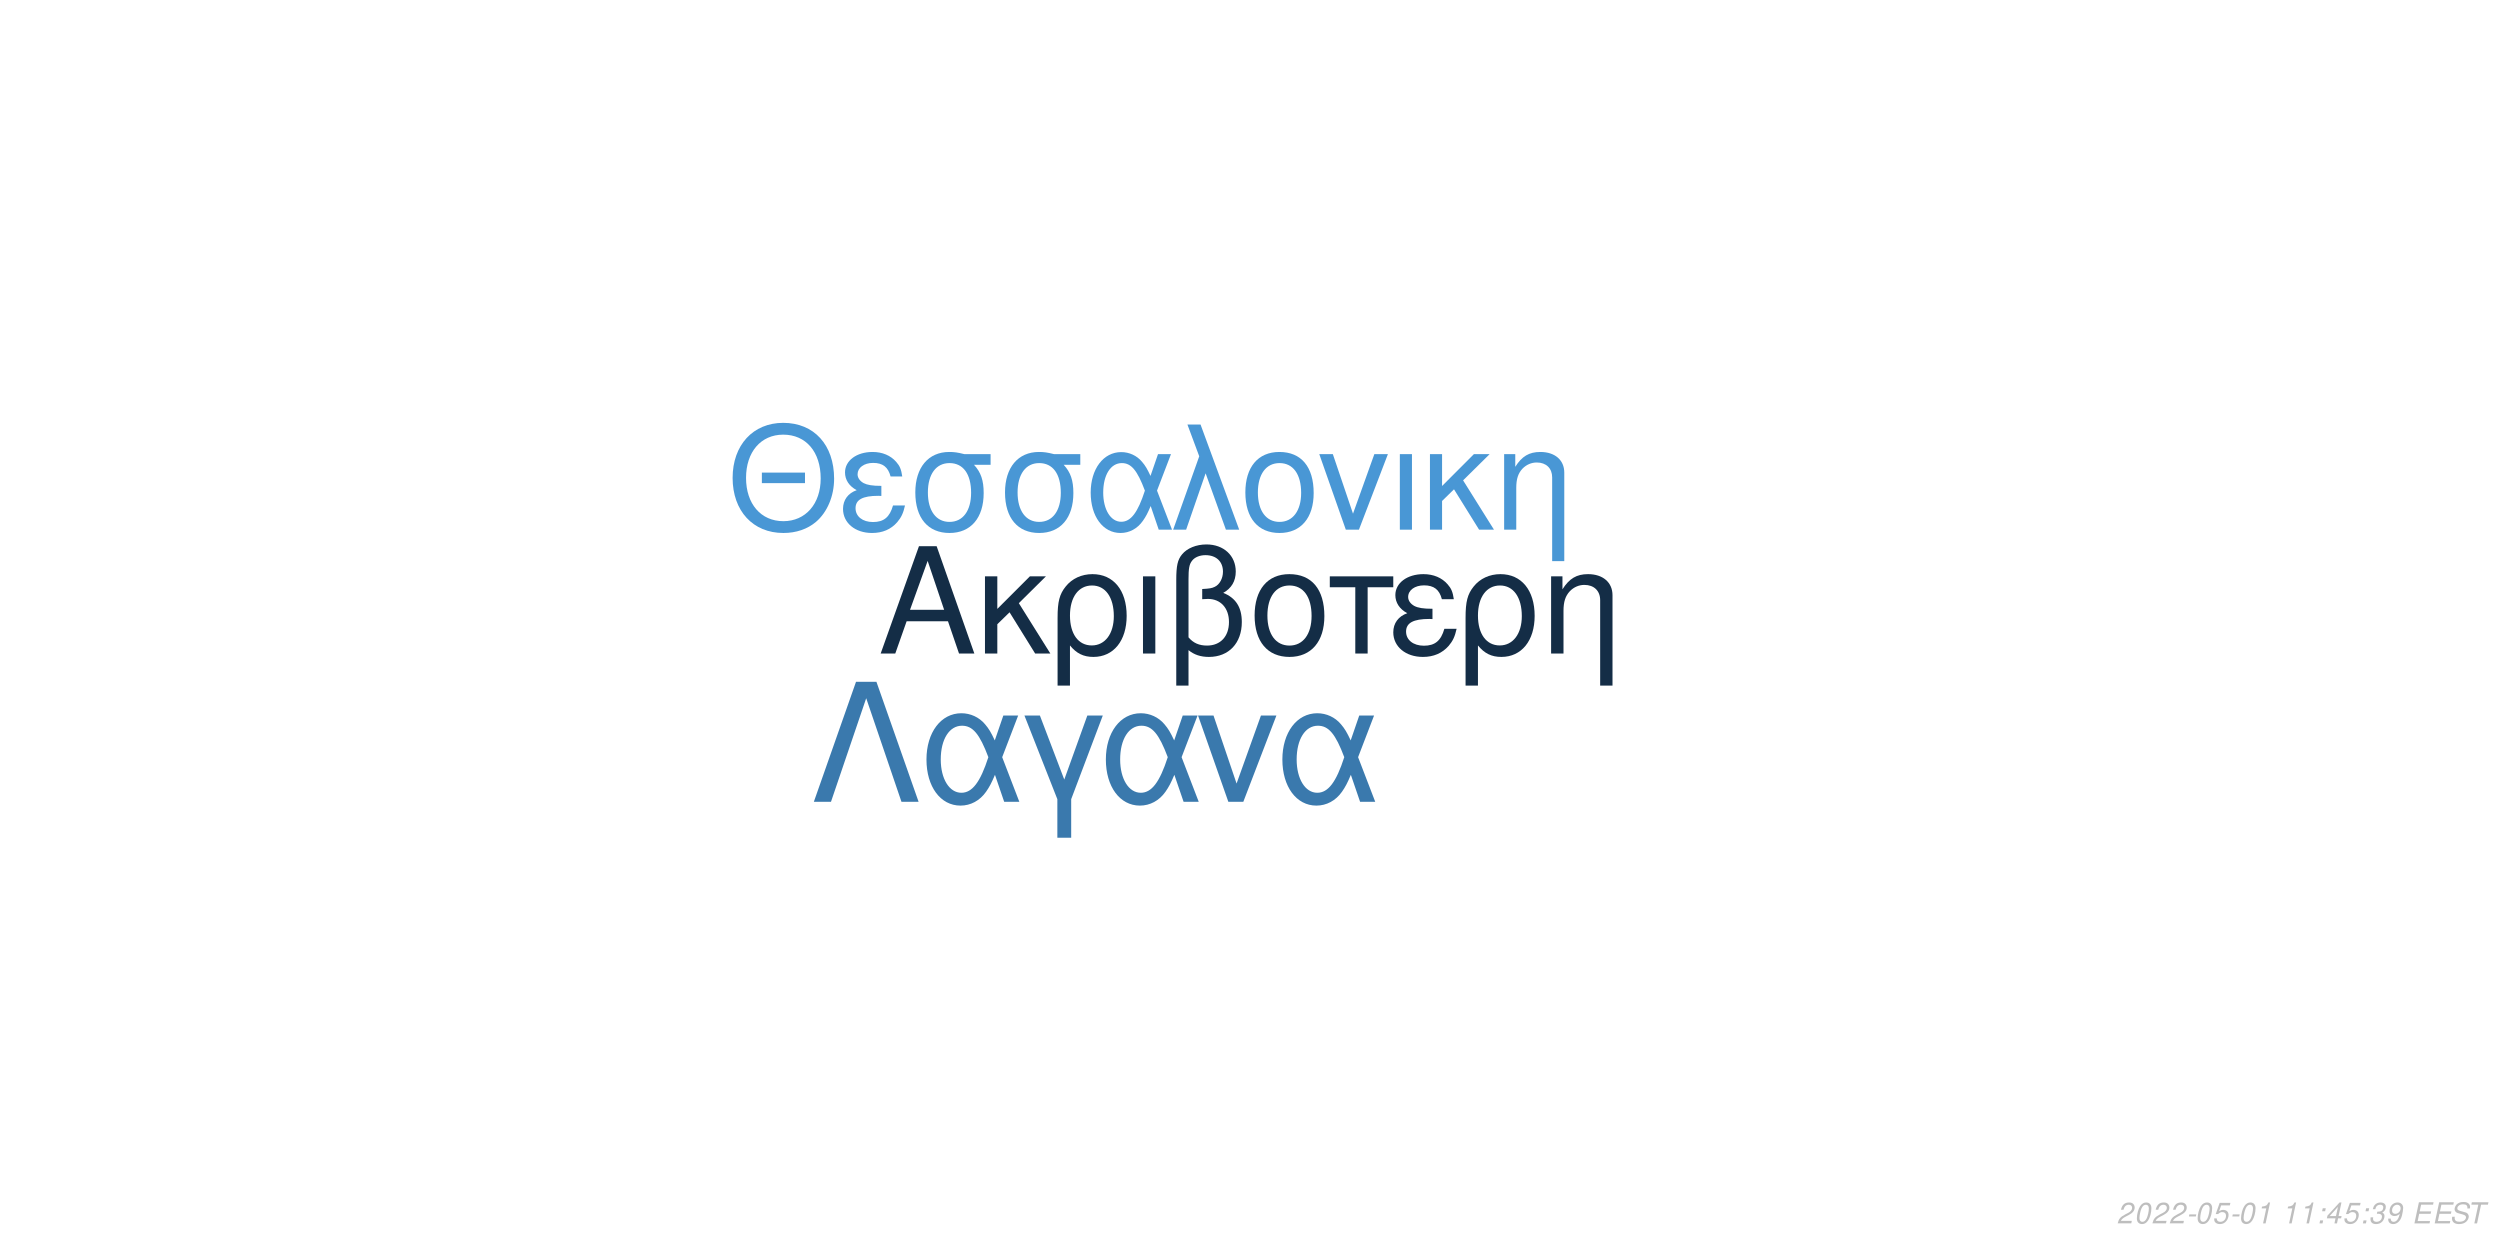
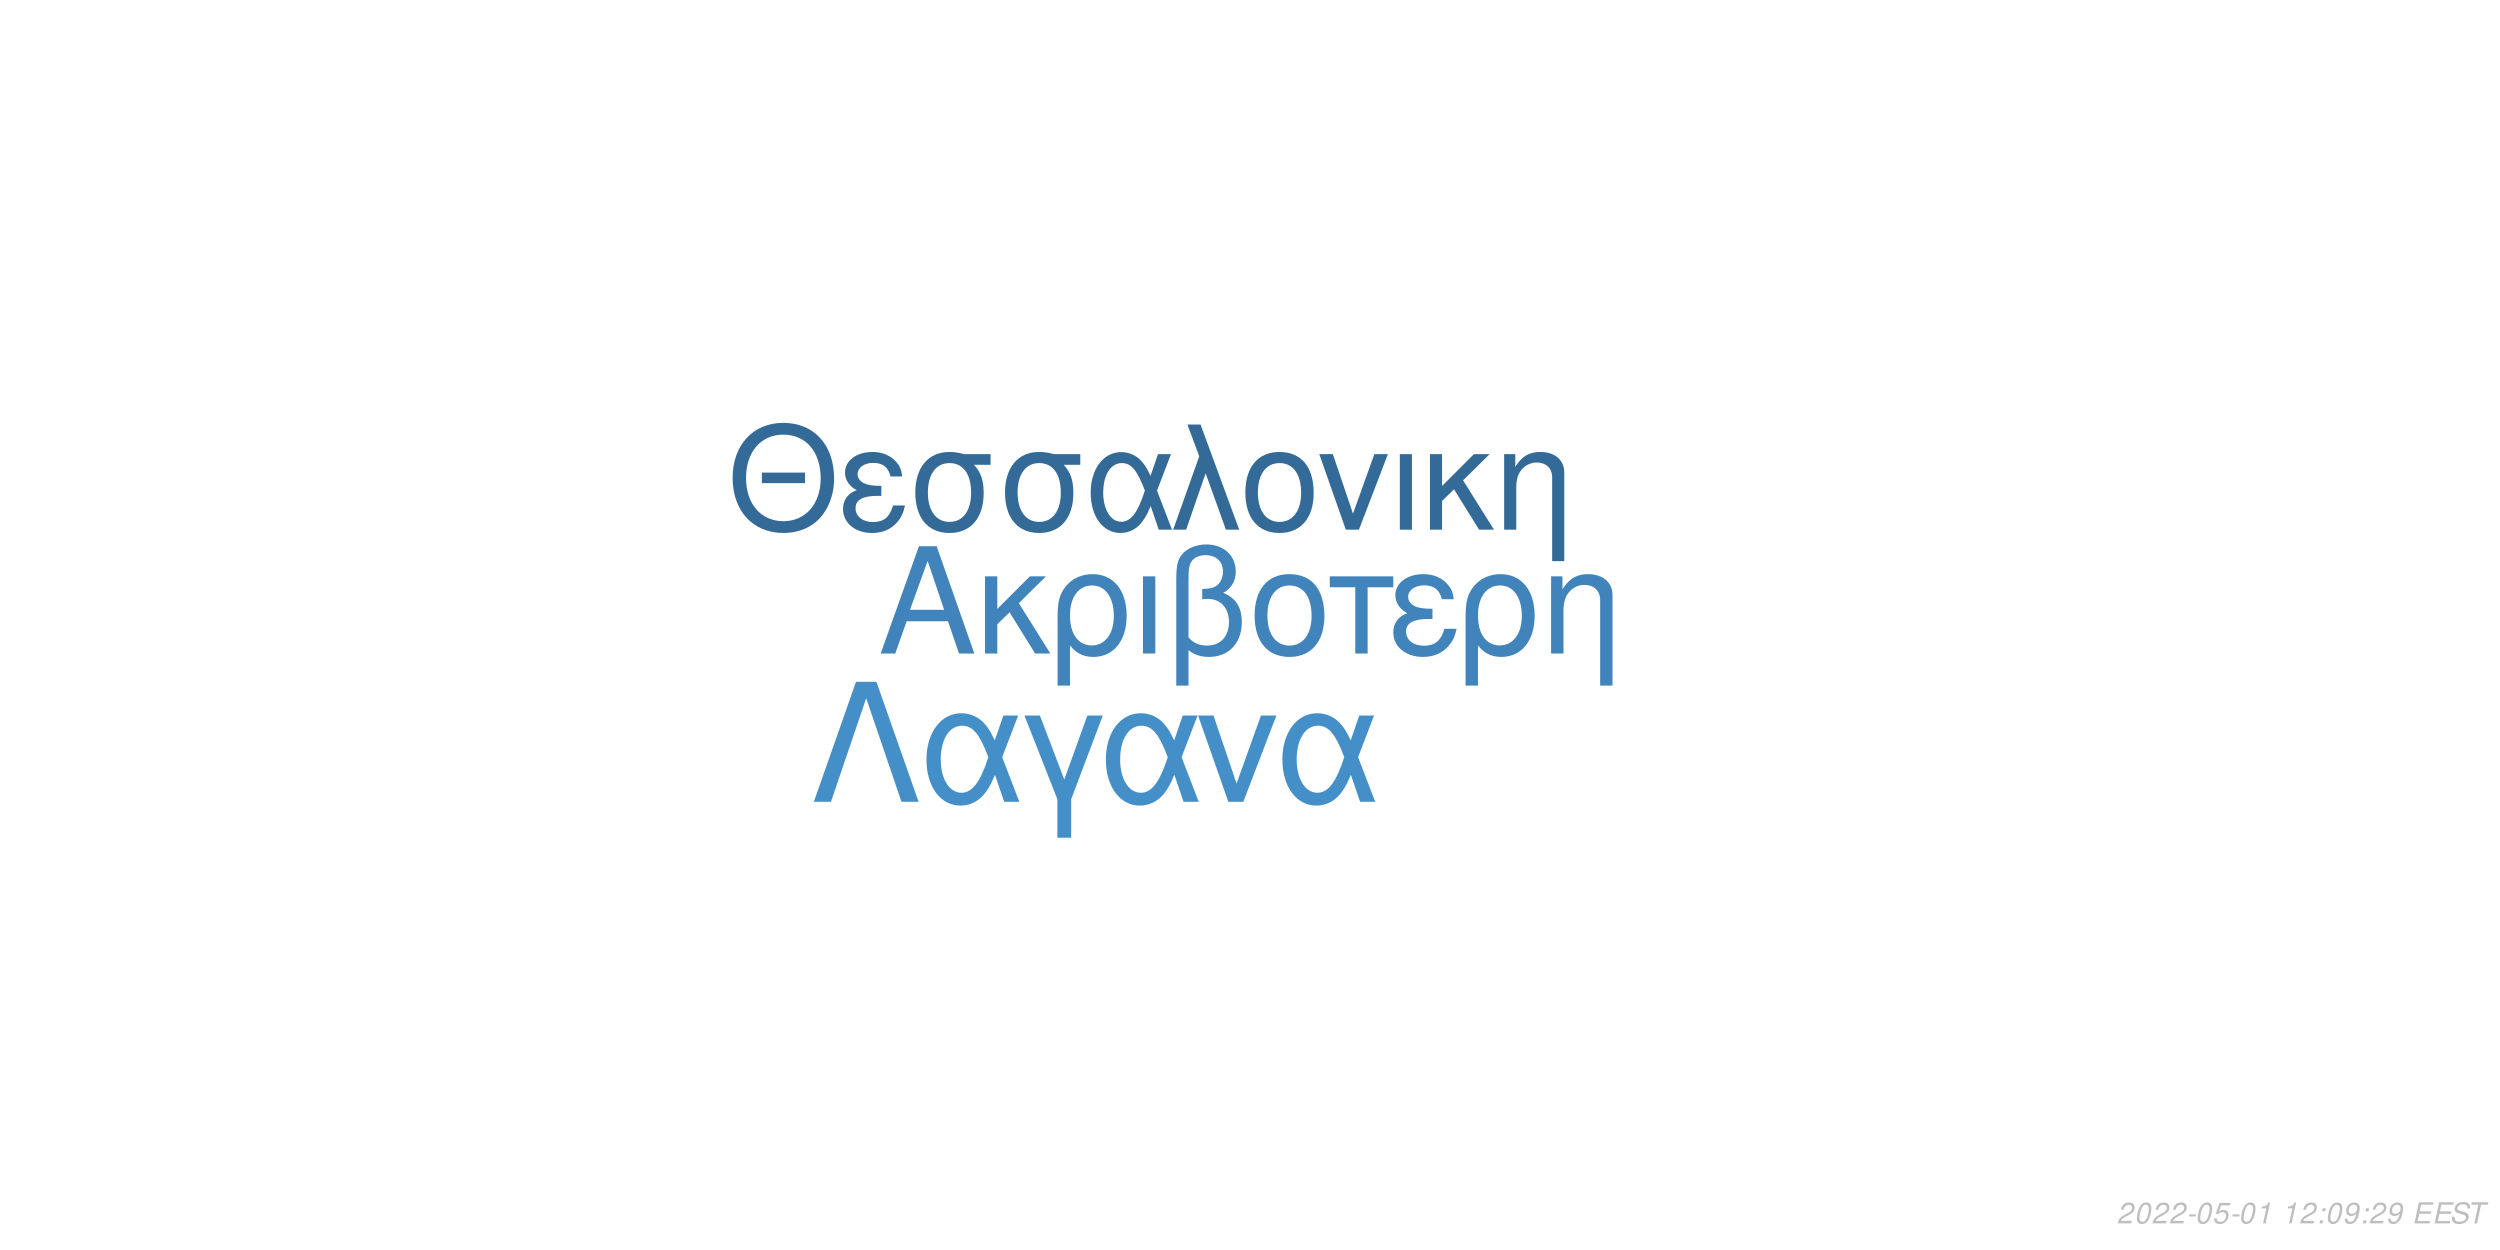
<svg xmlns="http://www.w3.org/2000/svg" xmlns:xlink="http://www.w3.org/1999/xlink" width="864pt" height="432pt" viewBox="0 0 864 432" version="1.1">
  <defs>
    <g>
      <symbol overflow="visible" id="glyph0-0">
        <path style="stroke:none;" d="" />
      </symbol>
      <symbol overflow="visible" id="glyph0-1">
        <path style="stroke:none;" d="M 24.125 -11.141 L 27.938 0 L 33.234 0 L 20.203 -37.094 L 14.094 -37.094 L 0.859 0 L 5.906 0 L 9.828 -11.141 Z M 22.797 -15.109 L 11 -15.109 L 17.094 -32.016 Z M 22.797 -15.109 " />
      </symbol>
      <symbol overflow="visible" id="glyph0-2">
        <path style="stroke:none;" d="M 7.172 -15.422 L 7.172 -26.672 L 2.906 -26.672 L 2.906 0 L 7.172 0 L 7.172 -10.125 L 11.406 -14.25 L 20.25 0 L 25.5 0 L 14.609 -17.406 L 23.969 -26.672 L 18.422 -26.672 Z M 7.172 -15.422 " />
      </symbol>
      <symbol overflow="visible" id="glyph0-3">
        <path style="stroke:none;" d="M 3 11.094 L 7.281 11.094 L 7.281 -2.797 C 9.516 -0.047 11.953 1.172 15.375 1.172 C 22.344 1.172 26.875 -4.422 26.875 -13.031 C 26.875 -21.891 22.297 -27.438 15.062 -27.438 C 11.297 -27.438 7.984 -25.906 5.797 -23.156 C 3.672 -20.516 3 -17.969 3 -12.359 Z M 14.906 -23.516 C 19.547 -23.516 22.438 -19.438 22.438 -12.922 C 22.438 -6.812 19.391 -2.797 14.812 -2.797 C 10.172 -2.797 7.281 -6.766 7.281 -13.125 C 7.281 -19.484 10.234 -23.516 14.906 -23.516 Z M 14.906 -23.516 " />
      </symbol>
      <symbol overflow="visible" id="glyph0-4">
        <path style="stroke:none;" d="M 3.516 0 L 7.781 0 L 7.781 -26.672 L 3.516 -26.672 Z M 3.516 0 " />
      </symbol>
      <symbol overflow="visible" id="glyph0-5">
        <path style="stroke:none;" d="M 4.016 11.094 L 8.25 11.094 L 8.25 -1.172 C 10.172 0.406 12.422 1.172 15.312 1.172 C 22.188 1.172 26.672 -3.609 26.672 -10.891 C 26.672 -15.984 24.578 -19.234 20.25 -20.969 C 23.109 -22.547 24.578 -25.031 24.578 -28.344 C 24.578 -33.844 20.406 -37.703 14.453 -37.703 C 10.938 -37.703 7.734 -36.391 6 -34.25 C 4.484 -32.422 4.016 -30.328 4.016 -25.391 Z M 8.25 -25.656 C 8.25 -29.359 8.5 -30.844 9.469 -32.062 C 10.375 -33.281 12.156 -34 14.094 -34 C 17.812 -34 20.156 -31.812 20.156 -28.297 C 20.156 -25.953 18.984 -23.812 17.297 -23.047 C 16.281 -22.547 15.469 -22.438 12.984 -22.297 L 12.984 -18.781 C 13.734 -18.828 14.344 -18.875 14.969 -18.875 C 19.344 -18.875 22.234 -15.719 22.234 -10.891 C 22.234 -5.906 19.281 -2.75 14.656 -2.75 C 11.953 -2.75 9.922 -3.609 8.25 -5.594 Z M 8.25 -25.656 " />
      </symbol>
      <symbol overflow="visible" id="glyph0-6">
        <path style="stroke:none;" d="M 14.094 -27.438 C 6.562 -27.438 2.094 -22.094 2.094 -13.125 C 2.094 -4.125 6.562 1.172 14.141 1.172 C 21.672 1.172 26.203 -4.172 26.203 -12.922 C 26.203 -22.188 21.828 -27.438 14.094 -27.438 Z M 14.141 -23.516 C 18.938 -23.516 21.781 -19.594 21.781 -12.984 C 21.781 -6.672 18.828 -2.75 14.141 -2.75 C 9.422 -2.75 6.516 -6.672 6.516 -13.125 C 6.516 -19.594 9.422 -23.516 14.141 -23.516 Z M 14.141 -23.516 " />
      </symbol>
      <symbol overflow="visible" id="glyph0-7">
        <path style="stroke:none;" d="M 7.891 0 L 12.156 0 L 12.156 -22.906 L 21.016 -22.906 L 21.016 -26.672 L -0.922 -26.672 L -0.922 -22.906 L 7.891 -22.906 Z M 7.891 0 " />
      </symbol>
      <symbol overflow="visible" id="glyph0-8">
        <path style="stroke:none;" d="M 14.562 -15.469 C 11.344 -15.469 9.562 -15.781 8.297 -16.438 C 6.922 -17.203 6.156 -18.328 6.156 -19.547 C 6.156 -21.891 8.453 -23.562 11.656 -23.562 C 15.062 -23.562 16.953 -22.094 17.812 -18.781 L 21.938 -18.781 C 21.578 -21.266 21.062 -22.5 19.797 -23.922 C 17.812 -26.203 14.906 -27.438 11.453 -27.438 C 5.797 -27.438 1.734 -24.375 1.734 -20.203 C 1.734 -17.609 3.156 -15.375 5.859 -13.938 C 2.797 -12.875 1.016 -10.484 1.016 -7.328 C 1.016 -2.391 5.297 1.172 11.25 1.172 C 14.969 1.172 17.906 -0.109 20.156 -2.641 C 21.578 -4.328 22.297 -5.797 22.906 -8.547 L 18.672 -8.547 C 17.5 -4.422 15.422 -2.703 11.609 -2.703 C 7.938 -2.703 5.438 -4.688 5.438 -7.578 C 5.438 -10.578 7.938 -11.953 13.484 -11.953 C 13.641 -11.953 14.094 -11.953 14.562 -11.906 Z M 14.562 -15.469 " />
      </symbol>
      <symbol overflow="visible" id="glyph0-9">
        <path style="stroke:none;" d="M 3.562 -26.672 L 3.562 0 L 7.844 0 L 7.844 -14.703 C 7.844 -17.906 8.5 -19.891 10.031 -21.531 C 11.406 -22.953 13.188 -23.719 15.062 -23.719 C 18.375 -23.719 20.516 -21.672 20.516 -18.469 L 20.516 11.094 L 24.781 11.094 L 24.781 -20.156 C 24.781 -24.578 21.469 -27.438 16.328 -27.438 C 12.359 -27.438 9.828 -25.906 7.484 -22.188 L 7.484 -26.672 Z M 3.562 -26.672 " />
      </symbol>
      <symbol overflow="visible" id="glyph1-0">
        <path style="stroke:none;" d="" />
      </symbol>
      <symbol overflow="visible" id="glyph1-1">
        <path style="stroke:none;" d="M 26.859 -19.734 L 11.953 -19.734 L 11.953 -16.094 L 26.859 -16.094 Z M 19.328 -36.922 C 8.922 -36.922 1.844 -29.25 1.844 -17.891 C 1.844 -6.484 8.875 1.141 19.391 1.141 C 23.812 1.141 27.703 -0.203 30.641 -2.688 C 34.578 -6.031 36.922 -11.656 36.922 -17.594 C 36.922 -29.297 30 -36.922 19.328 -36.922 Z M 19.328 -32.844 C 27.203 -32.844 32.281 -26.906 32.281 -17.688 C 32.281 -8.922 27.062 -2.938 19.391 -2.938 C 11.609 -2.938 6.484 -8.922 6.484 -17.891 C 6.484 -26.859 11.609 -32.844 19.328 -32.844 Z M 19.328 -32.844 " />
      </symbol>
      <symbol overflow="visible" id="glyph1-2">
        <path style="stroke:none;" d="M 14.25 -15.141 C 11.109 -15.141 9.375 -15.453 8.125 -16.094 C 6.781 -16.844 6.031 -17.938 6.031 -19.141 C 6.031 -21.422 8.266 -23.078 11.406 -23.078 C 14.75 -23.078 16.594 -21.625 17.438 -18.391 L 21.469 -18.391 C 21.125 -20.828 20.625 -22.031 19.391 -23.422 C 17.438 -25.656 14.594 -26.859 11.219 -26.859 C 5.688 -26.859 1.688 -23.875 1.688 -19.781 C 1.688 -17.234 3.094 -15.047 5.734 -13.656 C 2.734 -12.609 1 -10.266 1 -7.172 C 1 -2.344 5.188 1.141 11.016 1.141 C 14.656 1.141 17.547 -0.094 19.734 -2.594 C 21.125 -4.234 21.828 -5.688 22.422 -8.375 L 18.281 -8.375 C 17.141 -4.328 15.094 -2.641 11.359 -2.641 C 7.766 -2.641 5.328 -4.578 5.328 -7.422 C 5.328 -10.359 7.766 -11.703 13.203 -11.703 C 13.359 -11.703 13.797 -11.703 14.25 -11.656 Z M 14.25 -15.141 " />
      </symbol>
      <symbol overflow="visible" id="glyph1-3">
        <path style="stroke:none;" d="M 29 -26.109 L 19.938 -26.109 C 17.594 -26.703 16.438 -26.859 14.703 -26.859 C 7.469 -26.859 2.984 -21.469 2.984 -12.859 C 2.984 -4.031 7.375 1.141 14.797 1.141 C 22.172 1.141 26.609 -4.078 26.609 -12.656 C 26.609 -17.047 25.656 -19.828 23.266 -22.422 L 29 -22.422 Z M 14.797 -23.016 C 19.531 -23.016 22.266 -19.234 22.266 -12.75 C 22.266 -6.531 19.438 -2.688 14.797 -2.688 C 10.172 -2.688 7.328 -6.531 7.328 -12.859 C 7.328 -19.188 10.172 -23.016 14.797 -23.016 Z M 14.797 -23.016 " />
      </symbol>
      <symbol overflow="visible" id="glyph1-4">
        <path style="stroke:none;" d="M 29.344 -26.109 L 24.859 -26.109 L 22.266 -18.578 C 21.125 -21.031 20.484 -22.125 19.328 -23.469 C 17.547 -25.609 14.906 -26.812 12.156 -26.812 C 5.984 -26.812 1.594 -20.984 1.594 -12.812 C 1.594 -4.578 5.828 1.141 11.906 1.141 C 14.953 1.141 17.734 -0.344 19.625 -3.047 C 20.672 -4.531 21.281 -5.688 22.328 -8.172 L 25.109 0 L 29.703 0 L 24.516 -13.5 Z M 20.328 -13.5 C 17.891 -5.922 15.453 -2.734 12.156 -2.734 C 8.516 -2.734 5.922 -6.922 5.922 -12.812 C 5.922 -18.938 8.516 -23.016 12.359 -23.016 C 15.594 -23.016 17.688 -20.531 20.328 -13.5 Z M 20.328 -13.5 " />
      </symbol>
      <symbol overflow="visible" id="glyph1-5">
        <path style="stroke:none;" d="M 1.094 0 L 5.578 0 L 12.312 -19.484 L 19.328 0 L 23.922 0 L 10.562 -36.328 L 6.031 -36.328 L 10.109 -25.359 Z M 1.094 0 " />
      </symbol>
      <symbol overflow="visible" id="glyph1-6">
        <path style="stroke:none;" d="M 13.797 -26.859 C 6.422 -26.859 2.047 -21.625 2.047 -12.859 C 2.047 -4.031 6.422 1.141 13.859 1.141 C 21.234 1.141 25.656 -4.078 25.656 -12.656 C 25.656 -21.719 21.375 -26.859 13.797 -26.859 Z M 13.859 -23.016 C 18.531 -23.016 21.328 -19.188 21.328 -12.703 C 21.328 -6.531 18.438 -2.688 13.859 -2.688 C 9.219 -2.688 6.375 -6.531 6.375 -12.859 C 6.375 -19.188 9.219 -23.016 13.859 -23.016 Z M 13.859 -23.016 " />
      </symbol>
      <symbol overflow="visible" id="glyph1-7">
        <path style="stroke:none;" d="M 14.297 0 L 24.312 -26.109 L 19.625 -26.109 L 12.25 -5.531 L 5.281 -26.109 L 0.594 -26.109 L 9.766 0 Z M 14.297 0 " />
      </symbol>
      <symbol overflow="visible" id="glyph1-8">
        <path style="stroke:none;" d="M 3.438 0 L 7.625 0 L 7.625 -26.109 L 3.438 -26.109 Z M 3.438 0 " />
      </symbol>
      <symbol overflow="visible" id="glyph1-9">
        <path style="stroke:none;" d="M 7.031 -15.094 L 7.031 -26.109 L 2.844 -26.109 L 2.844 0 L 7.031 0 L 7.031 -9.922 L 11.156 -13.953 L 19.828 0 L 24.969 0 L 14.297 -17.047 L 23.469 -26.109 L 18.031 -26.109 Z M 7.031 -15.094 " />
      </symbol>
      <symbol overflow="visible" id="glyph1-10">
        <path style="stroke:none;" d="M 3.484 -26.109 L 3.484 0 L 7.672 0 L 7.672 -14.406 C 7.672 -17.547 8.328 -19.484 9.812 -21.078 C 11.156 -22.469 12.906 -23.219 14.75 -23.219 C 17.984 -23.219 20.078 -21.234 20.078 -18.094 L 20.078 10.859 L 24.266 10.859 L 24.266 -19.734 C 24.266 -24.062 21.031 -26.859 16 -26.859 C 12.109 -26.859 9.609 -25.359 7.328 -21.719 L 7.328 -26.109 Z M 3.484 -26.109 " />
      </symbol>
      <symbol overflow="visible" id="glyph2-0">
        <path style="stroke:none;" d="" />
      </symbol>
      <symbol overflow="visible" id="glyph2-1">
        <path style="stroke:none;" d="M 22.531 -41.484 L 15.484 -41.484 L 0.906 0 L 6.828 0 L 19 -35.797 L 31.188 0 L 37.109 0 Z M 22.531 -41.484 " />
      </symbol>
      <symbol overflow="visible" id="glyph2-2">
        <path style="stroke:none;" d="M 33.516 -29.812 L 28.391 -29.812 L 25.438 -21.219 C 24.125 -24.016 23.391 -25.266 22.078 -26.797 C 20.031 -29.25 17.016 -30.609 13.891 -30.609 C 6.828 -30.609 1.828 -23.953 1.828 -14.625 C 1.828 -5.234 6.656 1.312 13.594 1.312 C 17.078 1.312 20.266 -0.391 22.422 -3.469 C 23.609 -5.172 24.297 -6.484 25.5 -9.328 L 28.688 0 L 33.922 0 L 28 -15.422 Z M 23.219 -15.422 C 20.422 -6.766 17.641 -3.125 13.891 -3.125 C 9.734 -3.125 6.766 -7.906 6.766 -14.625 C 6.766 -21.625 9.734 -26.297 14.109 -26.297 C 17.812 -26.297 20.203 -23.453 23.219 -15.422 Z M 23.219 -15.422 " />
      </symbol>
      <symbol overflow="visible" id="glyph2-3">
        <path style="stroke:none;" d="M 12.062 12.406 L 16.844 12.406 L 16.844 -0.906 L 27.766 -29.812 L 22.422 -29.812 L 14.453 -7.688 L 6.031 -29.812 L 0.688 -29.812 L 12.062 -0.906 Z M 12.062 12.406 " />
      </symbol>
      <symbol overflow="visible" id="glyph2-4">
        <path style="stroke:none;" d="M 16.328 0 L 27.766 -29.812 L 22.422 -29.812 L 14 -6.312 L 6.031 -29.812 L 0.688 -29.812 L 11.156 0 Z M 16.328 0 " />
      </symbol>
      <symbol overflow="visible" id="glyph3-0">
        <path style="stroke:none;" d="" />
      </symbol>
      <symbol overflow="visible" id="glyph3-1">
        <path style="stroke:none;" d="M 5.234 -0.875 L 1.469 -0.875 C 1.641 -1.375 2.203 -1.891 3.109 -2.344 L 4.234 -2.938 C 5.562 -3.625 6.219 -4.469 6.219 -5.484 C 6.219 -5.938 6.062 -6.359 5.797 -6.656 C 5.469 -7.047 4.984 -7.234 4.312 -7.234 C 2.766 -7.234 1.891 -6.453 1.484 -4.734 L 2.375 -4.734 C 2.484 -5.188 2.609 -5.484 2.797 -5.75 C 3.094 -6.203 3.609 -6.453 4.188 -6.453 C 4.891 -6.453 5.344 -6.031 5.344 -5.375 C 5.344 -4.703 4.859 -4.094 4.016 -3.656 L 2.984 -3.125 C 1.234 -2.188 0.797 -1.656 0.344 -0.016 L 5.047 -0.016 Z M 5.234 -0.875 " />
      </symbol>
      <symbol overflow="visible" id="glyph3-2">
        <path style="stroke:none;" d="M 4.203 -7.234 C 3.375 -7.234 2.688 -6.812 2.125 -5.984 C 1.484 -5.047 0.984 -3.188 0.984 -1.734 C 0.984 -1.109 1.172 -0.562 1.484 -0.266 C 1.797 0.047 2.281 0.234 2.766 0.234 C 3.625 0.234 4.281 -0.156 4.859 -1.016 C 5.516 -1.953 6 -3.797 6 -5.266 C 6 -6.5 5.328 -7.234 4.203 -7.234 Z M 4.094 -6.453 C 4.734 -6.453 5.125 -5.984 5.125 -5.156 C 5.125 -4.203 4.781 -2.625 4.406 -1.812 C 3.984 -0.938 3.516 -0.547 2.875 -0.547 C 2.25 -0.547 1.875 -1.031 1.875 -1.828 C 1.875 -2.797 2.203 -4.344 2.594 -5.203 C 2.984 -6.047 3.453 -6.453 4.094 -6.453 Z M 4.094 -6.453 " />
      </symbol>
      <symbol overflow="visible" id="glyph3-3">
        <path style="stroke:none;" d="M 3.516 -3.125 L 1.125 -3.125 L 0.969 -2.406 L 3.359 -2.406 Z M 3.516 -3.125 " />
      </symbol>
      <symbol overflow="visible" id="glyph3-4">
        <path style="stroke:none;" d="M 6.297 -7.094 L 2.594 -7.094 L 1.234 -3.234 L 2.047 -3.234 C 2.656 -3.766 2.938 -3.906 3.531 -3.906 C 4.328 -3.906 4.797 -3.453 4.797 -2.688 C 4.797 -1.438 3.969 -0.547 2.828 -0.547 C 2.031 -0.547 1.609 -0.938 1.578 -1.734 L 0.703 -1.734 L 0.703 -1.516 C 0.703 -0.938 0.844 -0.547 1.188 -0.266 C 1.562 0.062 2.078 0.234 2.703 0.234 C 3.656 0.234 4.391 -0.156 4.984 -0.922 C 5.422 -1.5 5.672 -2.234 5.672 -2.953 C 5.672 -4 4.938 -4.672 3.812 -4.672 C 3.328 -4.672 2.906 -4.547 2.406 -4.234 L 3.109 -6.219 L 6.109 -6.219 Z M 6.297 -7.094 " />
      </symbol>
      <symbol overflow="visible" id="glyph3-5">
        <path style="stroke:none;" d="M 3.703 -5.188 L 2.594 0 L 3.469 0 L 5.016 -7.234 L 4.438 -7.234 C 3.906 -6.156 3.688 -6.016 2.234 -5.812 L 2.109 -5.188 Z M 3.703 -5.188 " />
      </symbol>
      <symbol overflow="visible" id="glyph3-6">
        <path style="stroke:none;" d="" />
      </symbol>
      <symbol overflow="visible" id="glyph3-7">
        <path style="stroke:none;" d="M 2.359 -1.031 L 1.312 -1.031 L 1.094 0 L 2.141 0 Z M 3.266 -5.234 L 2.219 -5.234 L 2 -4.203 L 3.047 -4.203 Z M 3.266 -5.234 " />
      </symbol>
      <symbol overflow="visible" id="glyph3-8">
-         <path style="stroke:none;" d="M 3.625 -1.75 L 3.266 0 L 4.141 0 L 4.516 -1.75 L 5.562 -1.75 L 5.734 -2.531 L 4.688 -2.531 L 5.688 -7.234 L 5.016 -7.234 L 0.844 -2.672 L 0.641 -1.75 Z M 3.797 -2.531 L 1.594 -2.531 L 4.469 -5.703 Z M 3.797 -2.531 " />
+         <path style="stroke:none;" d="M 0.844 -1.656 C 0.844 -1.547 0.844 -1.438 0.844 -1.375 C 0.844 -0.406 1.531 0.234 2.578 0.234 C 3.203 0.234 3.766 0.016 4.297 -0.438 C 4.938 -1 5.312 -1.656 5.594 -2.719 C 5.844 -3.672 6.016 -4.766 6.016 -5.375 C 6.016 -5.844 5.844 -6.328 5.547 -6.656 C 5.203 -7.031 4.703 -7.234 4.062 -7.234 C 2.516 -7.234 1.297 -5.938 1.297 -4.266 C 1.297 -3.203 1.984 -2.547 3.047 -2.547 C 3.484 -2.547 3.953 -2.672 4.281 -2.891 C 4.406 -2.984 4.547 -3.078 4.828 -3.344 C 4.438 -1.484 3.703 -0.547 2.703 -0.547 C 2.109 -0.547 1.719 -0.938 1.719 -1.547 L 1.719 -1.656 Z M 3.953 -6.453 C 4.625 -6.453 5.141 -5.953 5.141 -5.281 C 5.141 -4.188 4.312 -3.312 3.297 -3.312 C 2.594 -3.312 2.172 -3.734 2.172 -4.453 C 2.172 -5.562 2.984 -6.453 3.953 -6.453 Z M 3.953 -6.453 " />
      </symbol>
      <symbol overflow="visible" id="glyph3-9">
-         <path style="stroke:none;" d="M 2.922 -3.312 C 3.125 -3.344 3.234 -3.344 3.375 -3.344 C 4.203 -3.344 4.688 -3 4.688 -2.406 C 4.688 -1.312 3.906 -0.547 2.781 -0.547 C 2.047 -0.547 1.594 -0.938 1.594 -1.562 C 1.594 -1.719 1.609 -1.844 1.656 -2.094 L 0.766 -2.094 C 0.734 -1.797 0.719 -1.641 0.719 -1.469 C 0.719 -0.375 1.406 0.234 2.641 0.234 C 3.547 0.234 4.297 -0.078 4.812 -0.656 C 5.266 -1.156 5.562 -1.875 5.562 -2.547 C 5.562 -3.125 5.344 -3.453 4.797 -3.734 C 5.641 -4.234 6.016 -4.844 6.016 -5.734 C 6.016 -6.656 5.312 -7.234 4.203 -7.234 C 3.375 -7.234 2.672 -6.938 2.188 -6.375 C 1.891 -6.031 1.703 -5.641 1.516 -4.906 L 2.391 -4.906 C 2.5 -5.359 2.594 -5.594 2.734 -5.812 C 3.047 -6.234 3.516 -6.453 4.078 -6.453 C 4.734 -6.453 5.141 -6.125 5.141 -5.578 C 5.141 -5.188 5.016 -4.797 4.797 -4.547 C 4.516 -4.234 4 -4.062 3.266 -4.062 L 3.078 -4.062 Z M 2.922 -3.312 " />
+         <path style="stroke:none;" d="M 2.547 -3.312 L 6.5 -3.312 L 6.688 -4.141 L 2.719 -4.141 L 3.219 -6.469 L 7.344 -6.469 L 7.516 -7.297 L 2.453 -7.297 L 0.906 0 L 6.125 0 L 6.297 -0.812 L 2.016 -0.812 Z M 2.547 -3.312 " />
      </symbol>
      <symbol overflow="visible" id="glyph3-10">
-         <path style="stroke:none;" d="M 0.844 -1.656 C 0.844 -1.547 0.844 -1.438 0.844 -1.375 C 0.844 -0.406 1.531 0.234 2.578 0.234 C 3.203 0.234 3.766 0.016 4.297 -0.438 C 4.938 -1 5.312 -1.656 5.594 -2.719 C 5.844 -3.672 6.016 -4.766 6.016 -5.375 C 6.016 -5.844 5.844 -6.328 5.547 -6.656 C 5.203 -7.031 4.703 -7.234 4.062 -7.234 C 2.516 -7.234 1.297 -5.938 1.297 -4.266 C 1.297 -3.203 1.984 -2.547 3.047 -2.547 C 3.484 -2.547 3.953 -2.672 4.281 -2.891 C 4.406 -2.984 4.547 -3.078 4.828 -3.344 C 4.438 -1.484 3.703 -0.547 2.703 -0.547 C 2.109 -0.547 1.719 -0.938 1.719 -1.547 L 1.719 -1.656 Z M 3.953 -6.453 C 4.625 -6.453 5.141 -5.953 5.141 -5.281 C 5.141 -4.188 4.312 -3.312 3.297 -3.312 C 2.594 -3.312 2.172 -3.734 2.172 -4.453 C 2.172 -5.562 2.984 -6.453 3.953 -6.453 Z M 3.953 -6.453 " />
+         <path style="stroke:none;" d="M 7.062 -5.156 C 7.125 -5.438 7.141 -5.562 7.141 -5.703 C 7.141 -6.156 6.938 -6.594 6.594 -6.891 C 6.188 -7.25 5.656 -7.406 4.875 -7.406 C 3.844 -7.406 3.047 -7.125 2.5 -6.562 C 2.094 -6.141 1.781 -5.438 1.781 -4.922 C 1.781 -4.297 2.219 -3.766 2.891 -3.562 L 4.594 -3.094 C 5.406 -2.859 5.734 -2.578 5.734 -2.094 C 5.734 -1.781 5.547 -1.406 5.266 -1.141 C 4.844 -0.766 4.266 -0.578 3.453 -0.578 C 2.328 -0.578 1.812 -0.984 1.812 -1.906 C 1.812 -2.047 1.812 -2.125 1.844 -2.312 L 0.984 -2.312 C 0.906 -2.062 0.891 -1.906 0.891 -1.688 C 0.891 -0.484 1.797 0.234 3.297 0.234 C 4.359 0.234 5.234 -0.062 5.812 -0.609 C 6.344 -1.078 6.688 -1.797 6.688 -2.375 C 6.688 -2.641 6.609 -2.906 6.453 -3.156 C 6.234 -3.5 5.938 -3.703 5.469 -3.828 L 3.75 -4.312 C 2.984 -4.547 2.734 -4.734 2.734 -5.188 C 2.734 -5.547 2.875 -5.844 3.188 -6.109 C 3.547 -6.438 4.031 -6.594 4.703 -6.594 C 5.266 -6.594 5.688 -6.484 5.906 -6.297 C 6.094 -6.125 6.219 -5.797 6.219 -5.516 C 6.219 -5.422 6.203 -5.344 6.188 -5.156 Z M 7.062 -5.156 " />
      </symbol>
      <symbol overflow="visible" id="glyph3-11">
-         <path style="stroke:none;" d="M 2.547 -3.312 L 6.5 -3.312 L 6.688 -4.141 L 2.719 -4.141 L 3.219 -6.469 L 7.344 -6.469 L 7.516 -7.297 L 2.453 -7.297 L 0.906 0 L 6.125 0 L 6.297 -0.812 L 2.016 -0.812 Z M 2.547 -3.312 " />
-       </symbol>
-       <symbol overflow="visible" id="glyph3-12">
-         <path style="stroke:none;" d="M 7.062 -5.156 C 7.125 -5.438 7.141 -5.562 7.141 -5.703 C 7.141 -6.156 6.938 -6.594 6.594 -6.891 C 6.188 -7.25 5.656 -7.406 4.875 -7.406 C 3.844 -7.406 3.047 -7.125 2.5 -6.562 C 2.094 -6.141 1.781 -5.438 1.781 -4.922 C 1.781 -4.297 2.219 -3.766 2.891 -3.562 L 4.594 -3.094 C 5.406 -2.859 5.734 -2.578 5.734 -2.094 C 5.734 -1.781 5.547 -1.406 5.266 -1.141 C 4.844 -0.766 4.266 -0.578 3.453 -0.578 C 2.328 -0.578 1.812 -0.984 1.812 -1.906 C 1.812 -2.047 1.812 -2.125 1.844 -2.312 L 0.984 -2.312 C 0.906 -2.062 0.891 -1.906 0.891 -1.688 C 0.891 -0.484 1.797 0.234 3.297 0.234 C 4.359 0.234 5.234 -0.062 5.812 -0.609 C 6.344 -1.078 6.688 -1.797 6.688 -2.375 C 6.688 -2.641 6.609 -2.906 6.453 -3.156 C 6.234 -3.5 5.938 -3.703 5.469 -3.828 L 3.75 -4.312 C 2.984 -4.547 2.734 -4.734 2.734 -5.188 C 2.734 -5.547 2.875 -5.844 3.188 -6.109 C 3.547 -6.438 4.031 -6.594 4.703 -6.594 C 5.266 -6.594 5.688 -6.484 5.906 -6.297 C 6.094 -6.125 6.219 -5.797 6.219 -5.516 C 6.219 -5.422 6.203 -5.344 6.188 -5.156 Z M 7.062 -5.156 " />
-       </symbol>
-       <symbol overflow="visible" id="glyph3-13">
        <path style="stroke:none;" d="M 4.938 -6.469 L 7.312 -6.469 L 7.484 -7.297 L 1.75 -7.297 L 1.578 -6.469 L 3.984 -6.469 L 2.609 0 L 3.547 0 Z M 4.938 -6.469 " />
      </symbol>
    </g>
  </defs>
  <g id="surface1">
    <rect x="0" y="0" width="864" height="432" style="fill:rgb(100%,100%,100%);fill-opacity:1;stroke:none;" />
-     <g style="fill:rgb(7.843%,17.647%,27.451%);fill-opacity:1;">
+     <g style="fill:rgb(25.098%,51.765%,73.333%);fill-opacity:1;">
      <use xlink:href="#glyph0-1" x="303.5" y="225.861" />
      <use xlink:href="#glyph0-2" x="337.5" y="225.861" />
      <use xlink:href="#glyph0-3" x="362.5" y="225.861" />
      <use xlink:href="#glyph0-4" x="391.5" y="225.861" />
      <use xlink:href="#glyph0-5" x="402.5" y="225.861" />
      <use xlink:href="#glyph0-6" x="431.5" y="225.861" />
      <use xlink:href="#glyph0-7" x="460.5" y="225.861" />
      <use xlink:href="#glyph0-8" x="480.5" y="225.861" />
      <use xlink:href="#glyph0-3" x="503.5" y="225.861" />
      <use xlink:href="#glyph0-9" x="532.5" y="225.861" />
    </g>
-     <g style="fill:rgb(28.627%,59.216%,83.529%);fill-opacity:1;">
+     <g style="fill:rgb(20%,41.569%,59.216%);fill-opacity:1;">
      <use xlink:href="#glyph1-1" x="251.348" y="183.058" />
      <use xlink:href="#glyph1-2" x="290.348" y="183.058" />
      <use xlink:href="#glyph1-3" x="313.348" y="183.058" />
      <use xlink:href="#glyph1-3" x="344.348" y="183.058" />
      <use xlink:href="#glyph1-4" x="375.348" y="183.058" />
      <use xlink:href="#glyph1-5" x="404.348" y="183.058" />
      <use xlink:href="#glyph1-6" x="428.348" y="183.058" />
      <use xlink:href="#glyph1-7" x="455.348" y="183.058" />
      <use xlink:href="#glyph1-8" x="480.348" y="183.058" />
      <use xlink:href="#glyph1-9" x="491.348" y="183.058" />
      <use xlink:href="#glyph1-10" x="516.348" y="183.058" />
    </g>
-     <g style="fill:rgb(22.745%,47.451%,67.843%);fill-opacity:1;">
+     <g style="fill:rgb(27.059%,56.078%,78.824%);fill-opacity:1;">
      <use xlink:href="#glyph2-1" x="280.359" y="277.105" />
      <use xlink:href="#glyph2-2" x="318.359" y="277.105" />
      <use xlink:href="#glyph2-3" x="353.359" y="277.105" />
      <use xlink:href="#glyph2-2" x="380.359" y="277.105" />
      <use xlink:href="#glyph2-4" x="413.359" y="277.105" />
      <use xlink:href="#glyph2-2" x="441.359" y="277.105" />
    </g>
    <g style="fill:rgb(74.51%,74.51%,74.51%);fill-opacity:1;">
      <use xlink:href="#glyph3-1" x="731.52" y="422.81" />
      <use xlink:href="#glyph3-2" x="737.52" y="422.81" />
      <use xlink:href="#glyph3-1" x="743.52" y="422.81" />
      <use xlink:href="#glyph3-1" x="749.52" y="422.81" />
      <use xlink:href="#glyph3-3" x="755.52" y="422.81" />
      <use xlink:href="#glyph3-2" x="758.52" y="422.81" />
      <use xlink:href="#glyph3-4" x="764.52" y="422.81" />
      <use xlink:href="#glyph3-3" x="770.52" y="422.81" />
      <use xlink:href="#glyph3-2" x="773.52" y="422.81" />
      <use xlink:href="#glyph3-5" x="779.52" y="422.81" />
      <use xlink:href="#glyph3-6" x="785.52" y="422.81" />
      <use xlink:href="#glyph3-5" x="788.52" y="422.81" />
-       <use xlink:href="#glyph3-5" x="794.52" y="422.81" />
+       <use xlink:href="#glyph3-1" x="794.52" y="422.81" />
      <use xlink:href="#glyph3-7" x="800.52" y="422.81" />
-       <use xlink:href="#glyph3-8" x="803.52" y="422.81" />
-       <use xlink:href="#glyph3-4" x="809.52" y="422.81" />
+       <use xlink:href="#glyph3-2" x="803.52" y="422.81" />
+       <use xlink:href="#glyph3-8" x="809.52" y="422.81" />
      <use xlink:href="#glyph3-7" x="815.52" y="422.81" />
-       <use xlink:href="#glyph3-9" x="818.52" y="422.81" />
-       <use xlink:href="#glyph3-10" x="824.52" y="422.81" />
+       <use xlink:href="#glyph3-1" x="818.52" y="422.81" />
+       <use xlink:href="#glyph3-8" x="824.52" y="422.81" />
      <use xlink:href="#glyph3-6" x="830.52" y="422.81" />
-       <use xlink:href="#glyph3-11" x="833.52" y="422.81" />
-       <use xlink:href="#glyph3-11" x="840.52" y="422.81" />
-       <use xlink:href="#glyph3-12" x="846.52" y="422.81" />
-       <use xlink:href="#glyph3-13" x="852.52" y="422.81" />
+       <use xlink:href="#glyph3-9" x="833.52" y="422.81" />
+       <use xlink:href="#glyph3-9" x="840.52" y="422.81" />
+       <use xlink:href="#glyph3-10" x="846.52" y="422.81" />
+       <use xlink:href="#glyph3-11" x="852.52" y="422.81" />
    </g>
  </g>
</svg>
